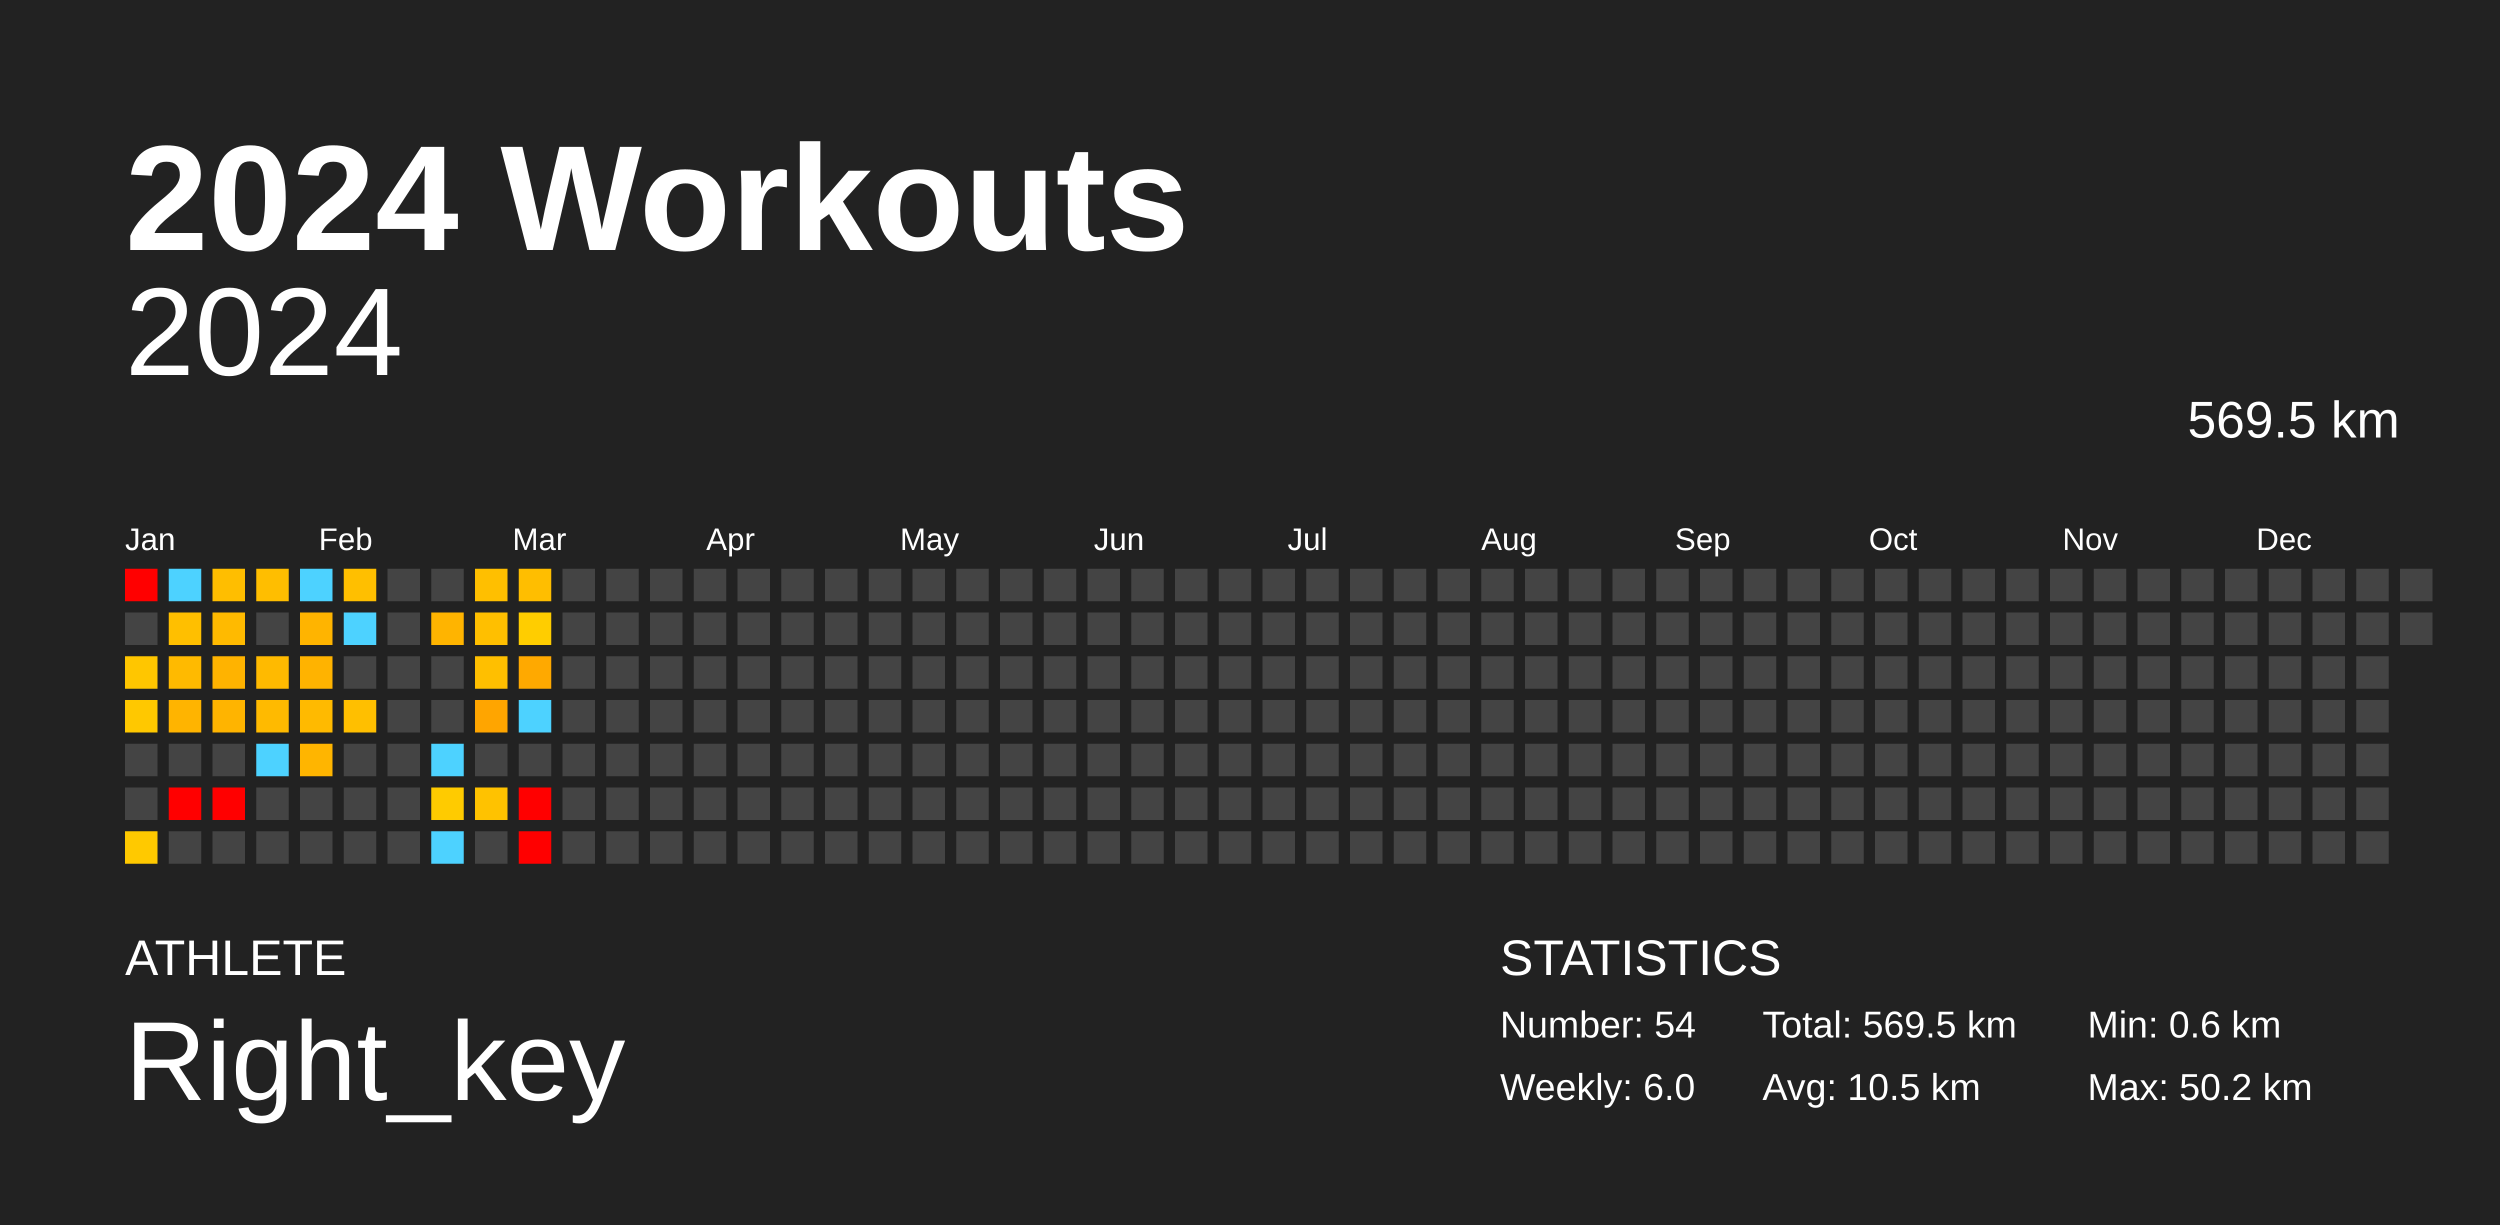
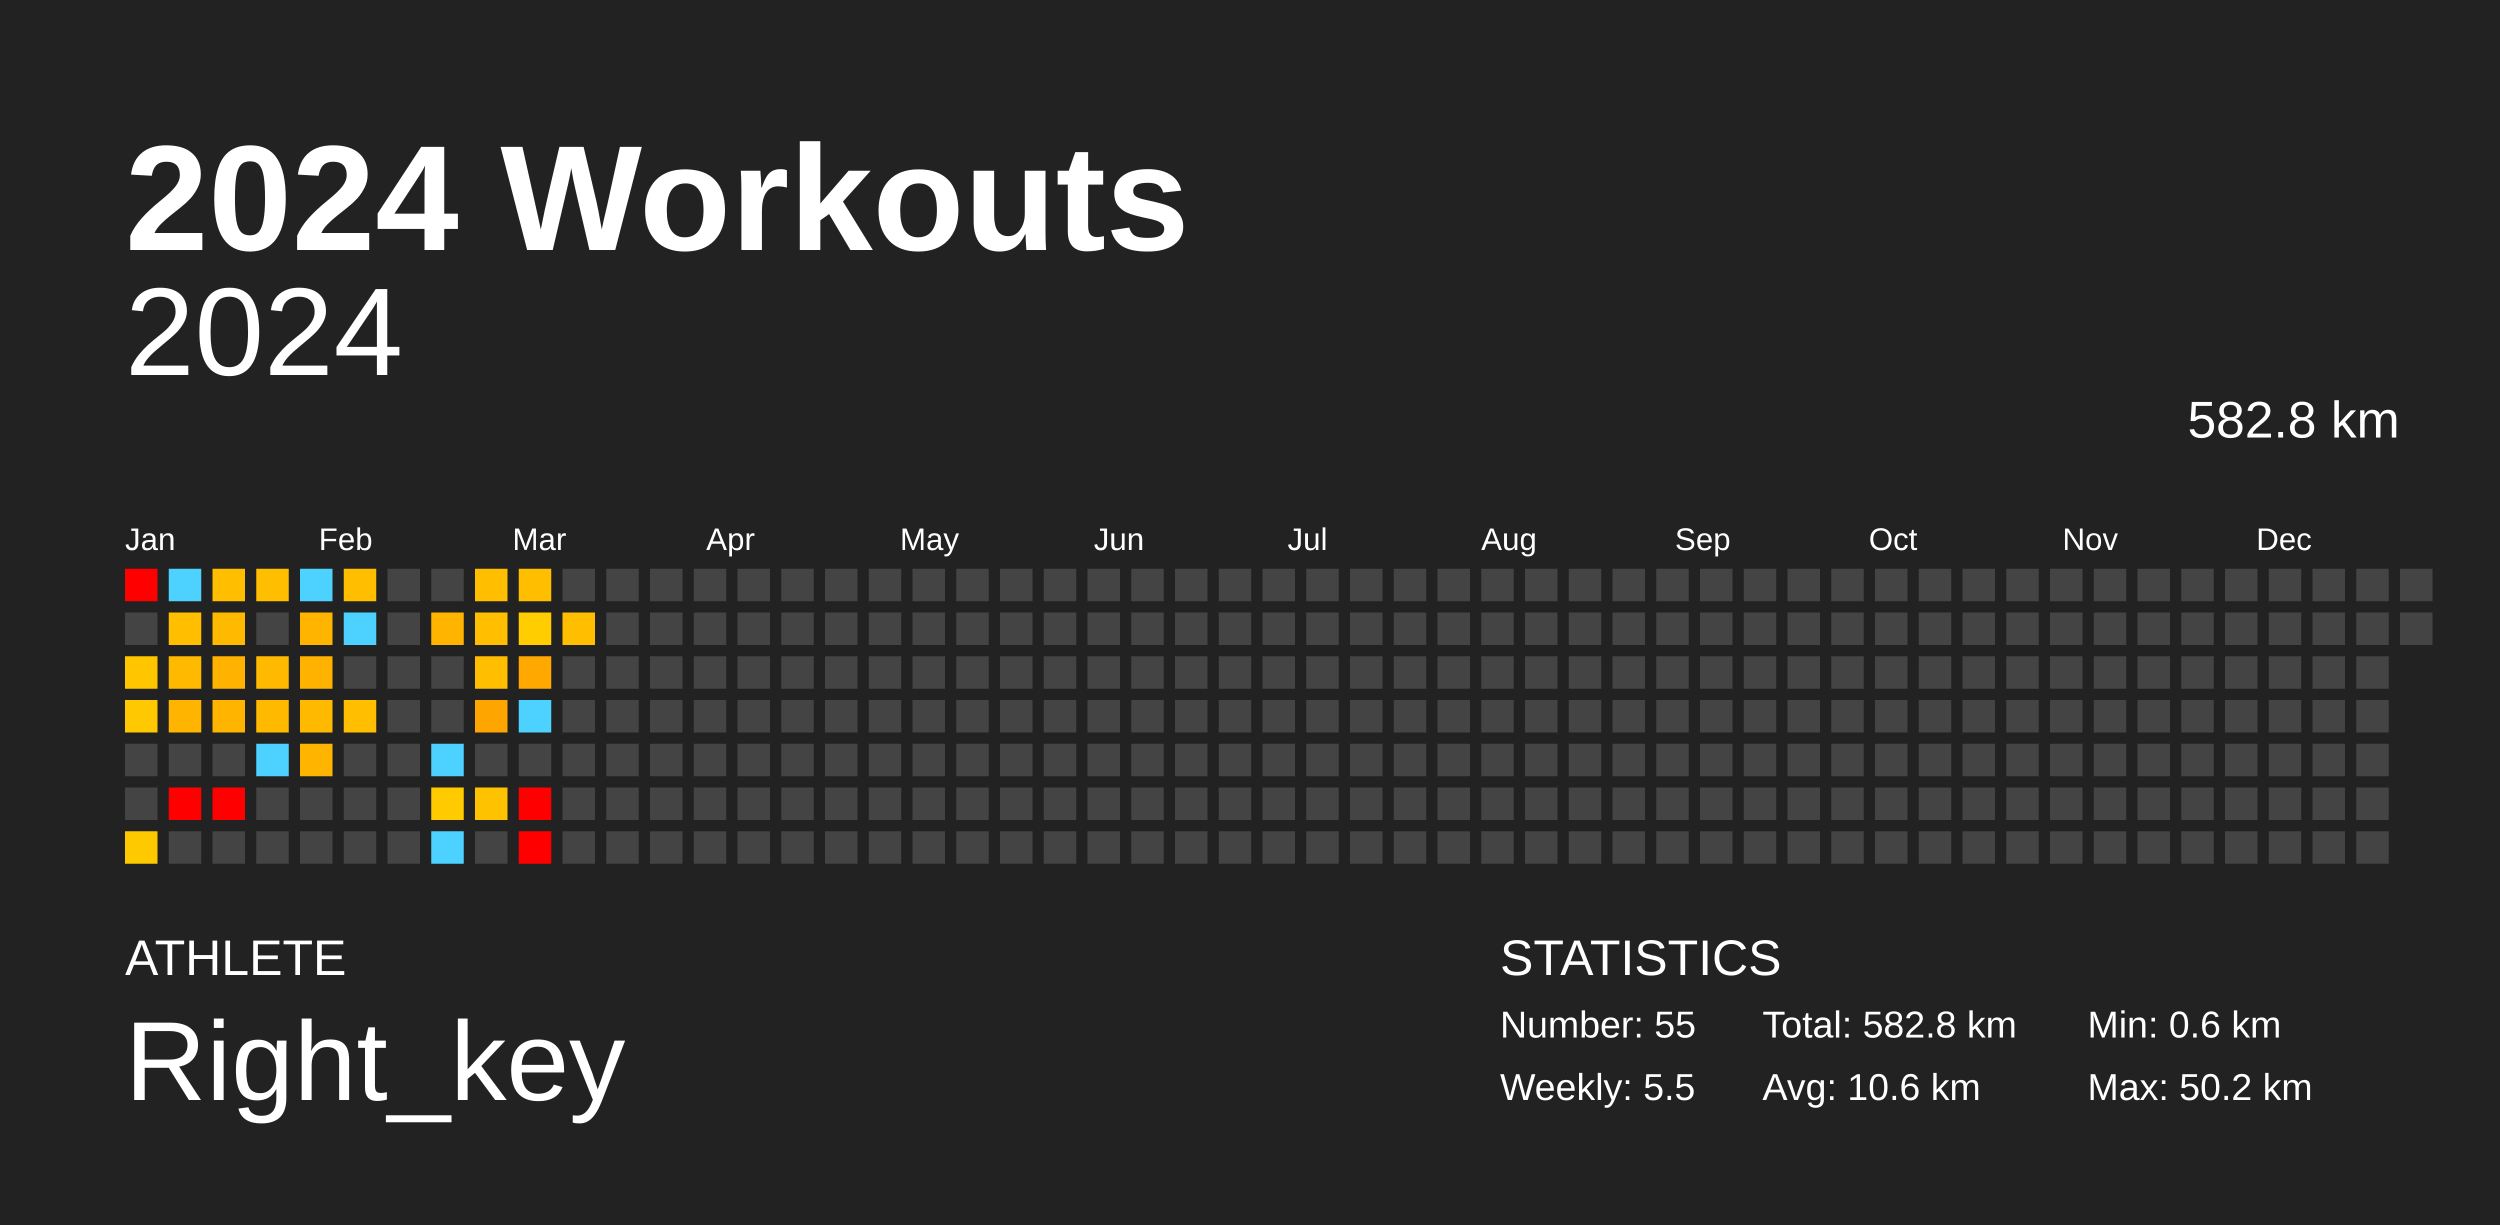
<svg xmlns="http://www.w3.org/2000/svg" baseProfile="full" height="98mm" version="1.1" viewBox="0,0,200,98" width="200mm">
  <defs />
  <rect fill="#222222" height="98" width="200" x="0" y="0" />
  <text fill="#FFFFFF" style="font-size:12px; font-family:Arial; font-weight:bold;" x="10" y="20">2024 Workouts</text>
  <text fill="#FFFFFF" style="font-size:4px; font-family:Arial" x="10" y="78">ATHLETE</text>
  <text fill="#FFFFFF" style="font-size:9px; font-family:Arial" x="10" y="88">Right_key</text>
  <text fill="#FFFFFF" style="font-size:4px; font-family:Arial" x="120" y="78">STATISTICS</text>
-   <text fill="#FFFFFF" style="font-size:3px; font-family:Arial" x="120" y="83">Number: 54</text>
-   <text fill="#FFFFFF" style="font-size:3px; font-family:Arial" x="120" y="88">Weekly: 6.0</text>
-   <text fill="#FFFFFF" style="font-size:3px; font-family:Arial" x="141" y="83">Total: 569.5 km</text>
-   <text fill="#FFFFFF" style="font-size:3px; font-family:Arial" x="141" y="88">Avg: 10.5 km</text>
+   <text fill="#FFFFFF" style="font-size:3px; font-family:Arial" x="120" y="83">Number: 55</text>
+   <text fill="#FFFFFF" style="font-size:3px; font-family:Arial" x="120" y="88">Weekly: 5.5</text>
+   <text fill="#FFFFFF" style="font-size:3px; font-family:Arial" x="141" y="83">Total: 582.8 km</text>
+   <text fill="#FFFFFF" style="font-size:3px; font-family:Arial" x="141" y="88">Avg: 10.6 km</text>
  <text fill="#FFFFFF" style="font-size:3px; font-family:Arial" x="167" y="83">Min: 0.6 km</text>
  <text fill="#FFFFFF" style="font-size:3px; font-family:Arial" x="167" y="88">Max: 50.2 km</text>
  <text alignment-baseline="hanging" fill="#FFFFFF" style="font-size:10.0px; font-family:Arial;" x="10" y="30">2024</text>
-   <text alignment-baseline="hanging" fill="#FFFFFF" style="font-size:4.125px; font-family:Arial;" x="175" y="35">569.5 km</text>
+   <text alignment-baseline="hanging" fill="#FFFFFF" style="font-size:4.125px; font-family:Arial;" x="175" y="35">582.8 km</text>
  <text fill="#FFFFFF" style="font-size:2.5px; font-family:Arial" x="10.0" y="44">Jan</text>
  <text fill="#FFFFFF" style="font-size:2.5px; font-family:Arial" x="25.5" y="44">Feb</text>
  <text fill="#FFFFFF" style="font-size:2.5px; font-family:Arial" x="41.0" y="44">Mar</text>
  <text fill="#FFFFFF" style="font-size:2.5px; font-family:Arial" x="56.5" y="44">Apr</text>
  <text fill="#FFFFFF" style="font-size:2.5px; font-family:Arial" x="72.0" y="44">May</text>
  <text fill="#FFFFFF" style="font-size:2.5px; font-family:Arial" x="87.5" y="44">Jun</text>
  <text fill="#FFFFFF" style="font-size:2.5px; font-family:Arial" x="103.0" y="44">Jul</text>
  <text fill="#FFFFFF" style="font-size:2.5px; font-family:Arial" x="118.5" y="44">Aug</text>
  <text fill="#FFFFFF" style="font-size:2.5px; font-family:Arial" x="134.0" y="44">Sep</text>
  <text fill="#FFFFFF" style="font-size:2.5px; font-family:Arial" x="149.5" y="44">Oct</text>
  <text fill="#FFFFFF" style="font-size:2.5px; font-family:Arial" x="165.0" y="44">Nov</text>
  <text fill="#FFFFFF" style="font-size:2.5px; font-family:Arial" x="180.5" y="44">Dec</text>
  <rect fill="red" height="2.6" width="2.6" x="10.0" y="45.5" />
  <rect fill="#444444" height="2.6" width="2.6" x="10.0" y="49.0" />
  <rect fill="#ffc600" height="2.6" width="2.6" x="10.0" y="52.5" />
  <rect fill="#ffc800" height="2.6" width="2.6" x="10.0" y="56.0" />
  <rect fill="#444444" height="2.6" width="2.6" x="10.0" y="59.5" />
  <rect fill="#444444" height="2.6" width="2.6" x="10.0" y="63.0" />
  <rect fill="#ffc900" height="2.6" width="2.6" x="10.0" y="66.5" />
  <rect fill="#4dd2ff" height="2.6" width="2.6" x="13.5" y="45.5" />
  <rect fill="#ffbf00" height="2.6" width="2.6" x="13.5" y="49.0" />
  <rect fill="#ffba00" height="2.6" width="2.6" x="13.5" y="52.5" />
  <rect fill="#ffb400" height="2.6" width="2.6" x="13.5" y="56.0" />
  <rect fill="#444444" height="2.6" width="2.6" x="13.5" y="59.5" />
  <rect fill="red" height="2.6" width="2.6" x="13.5" y="63.0" />
  <rect fill="#444444" height="2.6" width="2.6" x="13.5" y="66.5" />
  <rect fill="#ffbe00" height="2.6" width="2.6" x="17.0" y="45.5" />
  <rect fill="#ffba00" height="2.6" width="2.6" x="17.0" y="49.0" />
  <rect fill="#ffb300" height="2.6" width="2.6" x="17.0" y="52.5" />
  <rect fill="#ffb400" height="2.6" width="2.6" x="17.0" y="56.0" />
  <rect fill="#444444" height="2.6" width="2.6" x="17.0" y="59.5" />
  <rect fill="red" height="2.6" width="2.6" x="17.0" y="63.0" />
  <rect fill="#444444" height="2.6" width="2.6" x="17.0" y="66.5" />
  <rect fill="#ffbe00" height="2.6" width="2.6" x="20.5" y="45.5" />
  <rect fill="#444444" height="2.6" width="2.6" x="20.5" y="49.0" />
  <rect fill="#ffba00" height="2.6" width="2.6" x="20.5" y="52.5" />
  <rect fill="#ffba00" height="2.6" width="2.6" x="20.5" y="56.0" />
  <rect fill="#4dd2ff" height="2.6" width="2.6" x="20.5" y="59.5" />
  <rect fill="#444444" height="2.6" width="2.6" x="20.5" y="63.0" />
  <rect fill="#444444" height="2.6" width="2.6" x="20.5" y="66.5" />
  <rect fill="#4dd2ff" height="2.6" width="2.6" x="24.0" y="45.5" />
  <rect fill="#ffb400" height="2.6" width="2.6" x="24.0" y="49.0" />
  <rect fill="#ffb300" height="2.6" width="2.6" x="24.0" y="52.5" />
  <rect fill="#ffba00" height="2.6" width="2.6" x="24.0" y="56.0" />
  <rect fill="#ffb500" height="2.6" width="2.6" x="24.0" y="59.5" />
  <rect fill="#444444" height="2.6" width="2.6" x="24.0" y="63.0" />
  <rect fill="#444444" height="2.6" width="2.6" x="24.0" y="66.5" />
  <rect fill="#ffbf00" height="2.6" width="2.6" x="27.5" y="45.5" />
  <rect fill="#4dd2ff" height="2.6" width="2.6" x="27.5" y="49.0" />
  <rect fill="#444444" height="2.6" width="2.6" x="27.5" y="52.5" />
  <rect fill="#ffbf00" height="2.6" width="2.6" x="27.5" y="56.0" />
  <rect fill="#444444" height="2.6" width="2.6" x="27.5" y="59.5" />
  <rect fill="#444444" height="2.6" width="2.6" x="27.5" y="63.0" />
  <rect fill="#444444" height="2.6" width="2.6" x="27.5" y="66.5" />
  <rect fill="#444444" height="2.6" width="2.6" x="31.0" y="45.5" />
  <rect fill="#444444" height="2.6" width="2.6" x="31.0" y="49.0" />
  <rect fill="#444444" height="2.6" width="2.6" x="31.0" y="52.5" />
  <rect fill="#444444" height="2.6" width="2.6" x="31.0" y="56.0" />
  <rect fill="#444444" height="2.6" width="2.6" x="31.0" y="59.5" />
  <rect fill="#444444" height="2.6" width="2.6" x="31.0" y="63.0" />
  <rect fill="#444444" height="2.6" width="2.6" x="31.0" y="66.5" />
  <rect fill="#444444" height="2.6" width="2.6" x="34.5" y="45.5" />
  <rect fill="#ffb400" height="2.6" width="2.6" x="34.5" y="49.0" />
  <rect fill="#444444" height="2.6" width="2.6" x="34.5" y="52.5" />
  <rect fill="#444444" height="2.6" width="2.6" x="34.5" y="56.0" />
  <rect fill="#4dd2ff" height="2.6" width="2.6" x="34.5" y="59.5" />
  <rect fill="#ffcb00" height="2.6" width="2.6" x="34.5" y="63.0" />
  <rect fill="#4dd2ff" height="2.6" width="2.6" x="34.5" y="66.5" />
  <rect fill="#ffbf00" height="2.6" width="2.6" x="38.0" y="45.5" />
  <rect fill="#ffbf00" height="2.6" width="2.6" x="38.0" y="49.0" />
  <rect fill="#ffbf00" height="2.6" width="2.6" x="38.0" y="52.5" />
  <rect fill="#ffa500" height="2.6" width="2.6" x="38.0" y="56.0" />
  <rect fill="#444444" height="2.6" width="2.6" x="38.0" y="59.5" />
  <rect fill="#ffc200" height="2.6" width="2.6" x="38.0" y="63.0" />
  <rect fill="#444444" height="2.6" width="2.6" x="38.0" y="66.5" />
  <rect fill="#ffbe00" height="2.6" width="2.6" x="41.5" y="45.5" />
  <rect fill="#ffcd00" height="2.6" width="2.6" x="41.5" y="49.0" />
  <rect fill="#ffa900" height="2.6" width="2.6" x="41.5" y="52.5" />
  <rect fill="#4dd2ff" height="2.6" width="2.6" x="41.5" y="56.0" />
  <rect fill="#444444" height="2.6" width="2.6" x="41.5" y="59.5" />
  <rect fill="red" height="2.6" width="2.6" x="41.5" y="63.0" />
  <rect fill="red" height="2.6" width="2.6" x="41.5" y="66.5" />
  <rect fill="#444444" height="2.6" width="2.6" x="45.0" y="45.5" />
-   <rect fill="#444444" height="2.6" width="2.6" x="45.0" y="49.0" />
+   <rect fill="#ffbe00" height="2.6" width="2.6" x="45.0" y="49.0" />
  <rect fill="#444444" height="2.6" width="2.6" x="45.0" y="52.5" />
  <rect fill="#444444" height="2.6" width="2.6" x="45.0" y="56.0" />
  <rect fill="#444444" height="2.6" width="2.6" x="45.0" y="59.5" />
  <rect fill="#444444" height="2.6" width="2.6" x="45.0" y="63.0" />
  <rect fill="#444444" height="2.6" width="2.6" x="45.0" y="66.5" />
  <rect fill="#444444" height="2.6" width="2.6" x="48.5" y="45.5" />
  <rect fill="#444444" height="2.6" width="2.6" x="48.5" y="49.0" />
  <rect fill="#444444" height="2.6" width="2.6" x="48.5" y="52.5" />
  <rect fill="#444444" height="2.6" width="2.6" x="48.5" y="56.0" />
  <rect fill="#444444" height="2.6" width="2.6" x="48.5" y="59.5" />
  <rect fill="#444444" height="2.6" width="2.6" x="48.5" y="63.0" />
  <rect fill="#444444" height="2.6" width="2.6" x="48.5" y="66.5" />
  <rect fill="#444444" height="2.6" width="2.6" x="52.0" y="45.5" />
  <rect fill="#444444" height="2.6" width="2.6" x="52.0" y="49.0" />
  <rect fill="#444444" height="2.6" width="2.6" x="52.0" y="52.5" />
  <rect fill="#444444" height="2.6" width="2.6" x="52.0" y="56.0" />
  <rect fill="#444444" height="2.6" width="2.6" x="52.0" y="59.5" />
  <rect fill="#444444" height="2.6" width="2.6" x="52.0" y="63.0" />
  <rect fill="#444444" height="2.6" width="2.6" x="52.0" y="66.5" />
  <rect fill="#444444" height="2.6" width="2.6" x="55.5" y="45.5" />
  <rect fill="#444444" height="2.6" width="2.6" x="55.5" y="49.0" />
  <rect fill="#444444" height="2.6" width="2.6" x="55.5" y="52.5" />
  <rect fill="#444444" height="2.6" width="2.6" x="55.5" y="56.0" />
  <rect fill="#444444" height="2.6" width="2.6" x="55.5" y="59.5" />
  <rect fill="#444444" height="2.6" width="2.6" x="55.5" y="63.0" />
  <rect fill="#444444" height="2.6" width="2.6" x="55.5" y="66.5" />
  <rect fill="#444444" height="2.6" width="2.6" x="59.0" y="45.5" />
  <rect fill="#444444" height="2.6" width="2.6" x="59.0" y="49.0" />
  <rect fill="#444444" height="2.6" width="2.6" x="59.0" y="52.5" />
  <rect fill="#444444" height="2.6" width="2.6" x="59.0" y="56.0" />
  <rect fill="#444444" height="2.6" width="2.6" x="59.0" y="59.5" />
  <rect fill="#444444" height="2.6" width="2.6" x="59.0" y="63.0" />
  <rect fill="#444444" height="2.6" width="2.6" x="59.0" y="66.5" />
  <rect fill="#444444" height="2.6" width="2.6" x="62.5" y="45.5" />
  <rect fill="#444444" height="2.6" width="2.6" x="62.5" y="49.0" />
  <rect fill="#444444" height="2.6" width="2.6" x="62.5" y="52.5" />
  <rect fill="#444444" height="2.6" width="2.6" x="62.5" y="56.0" />
  <rect fill="#444444" height="2.6" width="2.6" x="62.5" y="59.5" />
  <rect fill="#444444" height="2.6" width="2.6" x="62.5" y="63.0" />
  <rect fill="#444444" height="2.6" width="2.6" x="62.5" y="66.5" />
  <rect fill="#444444" height="2.6" width="2.6" x="66.0" y="45.5" />
  <rect fill="#444444" height="2.6" width="2.6" x="66.0" y="49.0" />
  <rect fill="#444444" height="2.6" width="2.6" x="66.0" y="52.5" />
  <rect fill="#444444" height="2.6" width="2.6" x="66.0" y="56.0" />
  <rect fill="#444444" height="2.6" width="2.6" x="66.0" y="59.5" />
  <rect fill="#444444" height="2.6" width="2.6" x="66.0" y="63.0" />
  <rect fill="#444444" height="2.6" width="2.6" x="66.0" y="66.5" />
  <rect fill="#444444" height="2.6" width="2.6" x="69.5" y="45.5" />
  <rect fill="#444444" height="2.6" width="2.6" x="69.5" y="49.0" />
  <rect fill="#444444" height="2.6" width="2.6" x="69.5" y="52.5" />
  <rect fill="#444444" height="2.6" width="2.6" x="69.5" y="56.0" />
  <rect fill="#444444" height="2.6" width="2.6" x="69.5" y="59.5" />
  <rect fill="#444444" height="2.6" width="2.6" x="69.5" y="63.0" />
  <rect fill="#444444" height="2.6" width="2.6" x="69.5" y="66.5" />
  <rect fill="#444444" height="2.6" width="2.6" x="73.0" y="45.5" />
  <rect fill="#444444" height="2.6" width="2.6" x="73.0" y="49.0" />
  <rect fill="#444444" height="2.6" width="2.6" x="73.0" y="52.5" />
  <rect fill="#444444" height="2.6" width="2.6" x="73.0" y="56.0" />
  <rect fill="#444444" height="2.6" width="2.6" x="73.0" y="59.5" />
  <rect fill="#444444" height="2.6" width="2.6" x="73.0" y="63.0" />
  <rect fill="#444444" height="2.6" width="2.6" x="73.0" y="66.5" />
  <rect fill="#444444" height="2.6" width="2.6" x="76.5" y="45.5" />
  <rect fill="#444444" height="2.6" width="2.6" x="76.5" y="49.0" />
  <rect fill="#444444" height="2.6" width="2.6" x="76.5" y="52.5" />
  <rect fill="#444444" height="2.6" width="2.6" x="76.5" y="56.0" />
  <rect fill="#444444" height="2.6" width="2.6" x="76.5" y="59.5" />
  <rect fill="#444444" height="2.6" width="2.6" x="76.5" y="63.0" />
  <rect fill="#444444" height="2.6" width="2.6" x="76.5" y="66.5" />
  <rect fill="#444444" height="2.6" width="2.6" x="80.0" y="45.5" />
  <rect fill="#444444" height="2.6" width="2.6" x="80.0" y="49.0" />
  <rect fill="#444444" height="2.6" width="2.6" x="80.0" y="52.5" />
  <rect fill="#444444" height="2.6" width="2.6" x="80.0" y="56.0" />
  <rect fill="#444444" height="2.6" width="2.6" x="80.0" y="59.5" />
  <rect fill="#444444" height="2.6" width="2.6" x="80.0" y="63.0" />
  <rect fill="#444444" height="2.6" width="2.6" x="80.0" y="66.5" />
  <rect fill="#444444" height="2.6" width="2.6" x="83.5" y="45.5" />
  <rect fill="#444444" height="2.6" width="2.6" x="83.5" y="49.0" />
  <rect fill="#444444" height="2.6" width="2.6" x="83.5" y="52.5" />
  <rect fill="#444444" height="2.6" width="2.6" x="83.5" y="56.0" />
  <rect fill="#444444" height="2.6" width="2.6" x="83.5" y="59.5" />
  <rect fill="#444444" height="2.6" width="2.6" x="83.5" y="63.0" />
  <rect fill="#444444" height="2.6" width="2.6" x="83.5" y="66.5" />
  <rect fill="#444444" height="2.6" width="2.6" x="87.0" y="45.5" />
  <rect fill="#444444" height="2.6" width="2.6" x="87.0" y="49.0" />
  <rect fill="#444444" height="2.6" width="2.6" x="87.0" y="52.5" />
  <rect fill="#444444" height="2.6" width="2.6" x="87.0" y="56.0" />
  <rect fill="#444444" height="2.6" width="2.6" x="87.0" y="59.5" />
  <rect fill="#444444" height="2.6" width="2.6" x="87.0" y="63.0" />
  <rect fill="#444444" height="2.6" width="2.6" x="87.0" y="66.5" />
  <rect fill="#444444" height="2.6" width="2.6" x="90.5" y="45.5" />
  <rect fill="#444444" height="2.6" width="2.6" x="90.5" y="49.0" />
  <rect fill="#444444" height="2.6" width="2.6" x="90.5" y="52.5" />
  <rect fill="#444444" height="2.6" width="2.6" x="90.5" y="56.0" />
  <rect fill="#444444" height="2.6" width="2.6" x="90.5" y="59.5" />
  <rect fill="#444444" height="2.6" width="2.6" x="90.5" y="63.0" />
  <rect fill="#444444" height="2.6" width="2.6" x="90.5" y="66.5" />
  <rect fill="#444444" height="2.6" width="2.6" x="94.0" y="45.5" />
  <rect fill="#444444" height="2.6" width="2.6" x="94.0" y="49.0" />
  <rect fill="#444444" height="2.6" width="2.6" x="94.0" y="52.5" />
  <rect fill="#444444" height="2.6" width="2.6" x="94.0" y="56.0" />
  <rect fill="#444444" height="2.6" width="2.6" x="94.0" y="59.5" />
  <rect fill="#444444" height="2.6" width="2.6" x="94.0" y="63.0" />
  <rect fill="#444444" height="2.6" width="2.6" x="94.0" y="66.5" />
  <rect fill="#444444" height="2.6" width="2.6" x="97.5" y="45.5" />
  <rect fill="#444444" height="2.6" width="2.6" x="97.5" y="49.0" />
  <rect fill="#444444" height="2.6" width="2.6" x="97.5" y="52.5" />
  <rect fill="#444444" height="2.6" width="2.6" x="97.5" y="56.0" />
  <rect fill="#444444" height="2.6" width="2.6" x="97.5" y="59.5" />
  <rect fill="#444444" height="2.6" width="2.6" x="97.5" y="63.0" />
  <rect fill="#444444" height="2.6" width="2.6" x="97.5" y="66.5" />
  <rect fill="#444444" height="2.6" width="2.6" x="101.0" y="45.5" />
  <rect fill="#444444" height="2.6" width="2.6" x="101.0" y="49.0" />
  <rect fill="#444444" height="2.6" width="2.6" x="101.0" y="52.5" />
  <rect fill="#444444" height="2.6" width="2.6" x="101.0" y="56.0" />
  <rect fill="#444444" height="2.6" width="2.6" x="101.0" y="59.5" />
  <rect fill="#444444" height="2.6" width="2.6" x="101.0" y="63.0" />
  <rect fill="#444444" height="2.6" width="2.6" x="101.0" y="66.5" />
  <rect fill="#444444" height="2.6" width="2.6" x="104.5" y="45.5" />
  <rect fill="#444444" height="2.6" width="2.6" x="104.5" y="49.0" />
  <rect fill="#444444" height="2.6" width="2.6" x="104.5" y="52.5" />
  <rect fill="#444444" height="2.6" width="2.6" x="104.5" y="56.0" />
  <rect fill="#444444" height="2.6" width="2.6" x="104.5" y="59.5" />
  <rect fill="#444444" height="2.6" width="2.6" x="104.5" y="63.0" />
  <rect fill="#444444" height="2.6" width="2.6" x="104.5" y="66.5" />
  <rect fill="#444444" height="2.6" width="2.6" x="108.0" y="45.5" />
  <rect fill="#444444" height="2.6" width="2.6" x="108.0" y="49.0" />
  <rect fill="#444444" height="2.6" width="2.6" x="108.0" y="52.5" />
  <rect fill="#444444" height="2.6" width="2.6" x="108.0" y="56.0" />
  <rect fill="#444444" height="2.6" width="2.6" x="108.0" y="59.5" />
  <rect fill="#444444" height="2.6" width="2.6" x="108.0" y="63.0" />
  <rect fill="#444444" height="2.6" width="2.6" x="108.0" y="66.5" />
  <rect fill="#444444" height="2.6" width="2.6" x="111.5" y="45.5" />
  <rect fill="#444444" height="2.6" width="2.6" x="111.5" y="49.0" />
  <rect fill="#444444" height="2.6" width="2.6" x="111.5" y="52.5" />
  <rect fill="#444444" height="2.6" width="2.6" x="111.5" y="56.0" />
  <rect fill="#444444" height="2.6" width="2.6" x="111.5" y="59.5" />
  <rect fill="#444444" height="2.6" width="2.6" x="111.5" y="63.0" />
  <rect fill="#444444" height="2.6" width="2.6" x="111.5" y="66.5" />
  <rect fill="#444444" height="2.6" width="2.6" x="115.0" y="45.5" />
  <rect fill="#444444" height="2.6" width="2.6" x="115.0" y="49.0" />
  <rect fill="#444444" height="2.6" width="2.6" x="115.0" y="52.5" />
  <rect fill="#444444" height="2.6" width="2.6" x="115.0" y="56.0" />
  <rect fill="#444444" height="2.6" width="2.6" x="115.0" y="59.5" />
  <rect fill="#444444" height="2.6" width="2.6" x="115.0" y="63.0" />
  <rect fill="#444444" height="2.6" width="2.6" x="115.0" y="66.5" />
  <rect fill="#444444" height="2.6" width="2.6" x="118.5" y="45.5" />
  <rect fill="#444444" height="2.6" width="2.6" x="118.5" y="49.0" />
  <rect fill="#444444" height="2.6" width="2.6" x="118.5" y="52.5" />
  <rect fill="#444444" height="2.6" width="2.6" x="118.5" y="56.0" />
  <rect fill="#444444" height="2.6" width="2.6" x="118.5" y="59.5" />
  <rect fill="#444444" height="2.6" width="2.6" x="118.5" y="63.0" />
  <rect fill="#444444" height="2.6" width="2.6" x="118.5" y="66.5" />
  <rect fill="#444444" height="2.6" width="2.6" x="122.0" y="45.5" />
  <rect fill="#444444" height="2.6" width="2.6" x="122.0" y="49.0" />
  <rect fill="#444444" height="2.6" width="2.6" x="122.0" y="52.5" />
  <rect fill="#444444" height="2.6" width="2.6" x="122.0" y="56.0" />
  <rect fill="#444444" height="2.6" width="2.6" x="122.0" y="59.5" />
  <rect fill="#444444" height="2.6" width="2.6" x="122.0" y="63.0" />
  <rect fill="#444444" height="2.6" width="2.6" x="122.0" y="66.5" />
  <rect fill="#444444" height="2.6" width="2.6" x="125.5" y="45.5" />
  <rect fill="#444444" height="2.6" width="2.6" x="125.5" y="49.0" />
  <rect fill="#444444" height="2.6" width="2.6" x="125.5" y="52.5" />
  <rect fill="#444444" height="2.6" width="2.6" x="125.5" y="56.0" />
  <rect fill="#444444" height="2.6" width="2.6" x="125.5" y="59.5" />
  <rect fill="#444444" height="2.6" width="2.6" x="125.5" y="63.0" />
  <rect fill="#444444" height="2.6" width="2.6" x="125.5" y="66.5" />
  <rect fill="#444444" height="2.6" width="2.6" x="129.0" y="45.5" />
  <rect fill="#444444" height="2.6" width="2.6" x="129.0" y="49.0" />
  <rect fill="#444444" height="2.6" width="2.6" x="129.0" y="52.5" />
  <rect fill="#444444" height="2.6" width="2.6" x="129.0" y="56.0" />
  <rect fill="#444444" height="2.6" width="2.6" x="129.0" y="59.5" />
  <rect fill="#444444" height="2.6" width="2.6" x="129.0" y="63.0" />
  <rect fill="#444444" height="2.6" width="2.6" x="129.0" y="66.5" />
  <rect fill="#444444" height="2.6" width="2.6" x="132.5" y="45.5" />
  <rect fill="#444444" height="2.6" width="2.6" x="132.5" y="49.0" />
  <rect fill="#444444" height="2.6" width="2.6" x="132.5" y="52.5" />
  <rect fill="#444444" height="2.6" width="2.6" x="132.5" y="56.0" />
  <rect fill="#444444" height="2.6" width="2.6" x="132.5" y="59.5" />
  <rect fill="#444444" height="2.6" width="2.6" x="132.5" y="63.0" />
  <rect fill="#444444" height="2.6" width="2.6" x="132.5" y="66.5" />
  <rect fill="#444444" height="2.6" width="2.6" x="136.0" y="45.5" />
  <rect fill="#444444" height="2.6" width="2.6" x="136.0" y="49.0" />
  <rect fill="#444444" height="2.6" width="2.6" x="136.0" y="52.5" />
  <rect fill="#444444" height="2.6" width="2.6" x="136.0" y="56.0" />
  <rect fill="#444444" height="2.6" width="2.6" x="136.0" y="59.5" />
  <rect fill="#444444" height="2.6" width="2.6" x="136.0" y="63.0" />
  <rect fill="#444444" height="2.6" width="2.6" x="136.0" y="66.5" />
  <rect fill="#444444" height="2.6" width="2.6" x="139.5" y="45.5" />
  <rect fill="#444444" height="2.6" width="2.6" x="139.5" y="49.0" />
  <rect fill="#444444" height="2.6" width="2.6" x="139.5" y="52.5" />
  <rect fill="#444444" height="2.6" width="2.6" x="139.5" y="56.0" />
  <rect fill="#444444" height="2.6" width="2.6" x="139.5" y="59.5" />
  <rect fill="#444444" height="2.6" width="2.6" x="139.5" y="63.0" />
  <rect fill="#444444" height="2.6" width="2.6" x="139.5" y="66.5" />
  <rect fill="#444444" height="2.6" width="2.6" x="143.0" y="45.5" />
  <rect fill="#444444" height="2.6" width="2.6" x="143.0" y="49.0" />
  <rect fill="#444444" height="2.6" width="2.6" x="143.0" y="52.5" />
  <rect fill="#444444" height="2.6" width="2.6" x="143.0" y="56.0" />
  <rect fill="#444444" height="2.6" width="2.6" x="143.0" y="59.5" />
  <rect fill="#444444" height="2.6" width="2.6" x="143.0" y="63.0" />
  <rect fill="#444444" height="2.6" width="2.6" x="143.0" y="66.5" />
  <rect fill="#444444" height="2.6" width="2.6" x="146.5" y="45.5" />
  <rect fill="#444444" height="2.6" width="2.6" x="146.5" y="49.0" />
  <rect fill="#444444" height="2.6" width="2.6" x="146.5" y="52.5" />
  <rect fill="#444444" height="2.6" width="2.6" x="146.5" y="56.0" />
  <rect fill="#444444" height="2.6" width="2.6" x="146.5" y="59.5" />
  <rect fill="#444444" height="2.6" width="2.6" x="146.5" y="63.0" />
  <rect fill="#444444" height="2.6" width="2.6" x="146.5" y="66.5" />
  <rect fill="#444444" height="2.6" width="2.6" x="150.0" y="45.5" />
  <rect fill="#444444" height="2.6" width="2.6" x="150.0" y="49.0" />
  <rect fill="#444444" height="2.6" width="2.6" x="150.0" y="52.5" />
  <rect fill="#444444" height="2.6" width="2.6" x="150.0" y="56.0" />
  <rect fill="#444444" height="2.6" width="2.6" x="150.0" y="59.5" />
  <rect fill="#444444" height="2.6" width="2.6" x="150.0" y="63.0" />
  <rect fill="#444444" height="2.6" width="2.6" x="150.0" y="66.5" />
  <rect fill="#444444" height="2.6" width="2.6" x="153.5" y="45.5" />
  <rect fill="#444444" height="2.6" width="2.6" x="153.5" y="49.0" />
  <rect fill="#444444" height="2.6" width="2.6" x="153.5" y="52.5" />
  <rect fill="#444444" height="2.6" width="2.6" x="153.5" y="56.0" />
  <rect fill="#444444" height="2.6" width="2.6" x="153.5" y="59.5" />
  <rect fill="#444444" height="2.6" width="2.6" x="153.5" y="63.0" />
  <rect fill="#444444" height="2.6" width="2.6" x="153.5" y="66.5" />
  <rect fill="#444444" height="2.6" width="2.6" x="157.0" y="45.5" />
  <rect fill="#444444" height="2.6" width="2.6" x="157.0" y="49.0" />
  <rect fill="#444444" height="2.6" width="2.6" x="157.0" y="52.5" />
  <rect fill="#444444" height="2.6" width="2.6" x="157.0" y="56.0" />
  <rect fill="#444444" height="2.6" width="2.6" x="157.0" y="59.5" />
  <rect fill="#444444" height="2.6" width="2.6" x="157.0" y="63.0" />
  <rect fill="#444444" height="2.6" width="2.6" x="157.0" y="66.5" />
  <rect fill="#444444" height="2.6" width="2.6" x="160.5" y="45.5" />
  <rect fill="#444444" height="2.6" width="2.6" x="160.5" y="49.0" />
  <rect fill="#444444" height="2.6" width="2.6" x="160.5" y="52.5" />
  <rect fill="#444444" height="2.6" width="2.6" x="160.5" y="56.0" />
  <rect fill="#444444" height="2.6" width="2.6" x="160.5" y="59.5" />
  <rect fill="#444444" height="2.6" width="2.6" x="160.5" y="63.0" />
  <rect fill="#444444" height="2.6" width="2.6" x="160.5" y="66.5" />
  <rect fill="#444444" height="2.6" width="2.6" x="164.0" y="45.5" />
  <rect fill="#444444" height="2.6" width="2.6" x="164.0" y="49.0" />
  <rect fill="#444444" height="2.6" width="2.6" x="164.0" y="52.5" />
  <rect fill="#444444" height="2.6" width="2.6" x="164.0" y="56.0" />
  <rect fill="#444444" height="2.6" width="2.6" x="164.0" y="59.5" />
  <rect fill="#444444" height="2.6" width="2.6" x="164.0" y="63.0" />
  <rect fill="#444444" height="2.6" width="2.6" x="164.0" y="66.5" />
  <rect fill="#444444" height="2.6" width="2.6" x="167.5" y="45.5" />
  <rect fill="#444444" height="2.6" width="2.6" x="167.5" y="49.0" />
  <rect fill="#444444" height="2.6" width="2.6" x="167.5" y="52.5" />
  <rect fill="#444444" height="2.6" width="2.6" x="167.5" y="56.0" />
  <rect fill="#444444" height="2.6" width="2.6" x="167.5" y="59.5" />
  <rect fill="#444444" height="2.6" width="2.6" x="167.5" y="63.0" />
  <rect fill="#444444" height="2.6" width="2.6" x="167.5" y="66.5" />
  <rect fill="#444444" height="2.6" width="2.6" x="171.0" y="45.5" />
  <rect fill="#444444" height="2.6" width="2.6" x="171.0" y="49.0" />
  <rect fill="#444444" height="2.6" width="2.6" x="171.0" y="52.5" />
  <rect fill="#444444" height="2.6" width="2.6" x="171.0" y="56.0" />
  <rect fill="#444444" height="2.6" width="2.6" x="171.0" y="59.5" />
  <rect fill="#444444" height="2.6" width="2.6" x="171.0" y="63.0" />
  <rect fill="#444444" height="2.6" width="2.6" x="171.0" y="66.5" />
  <rect fill="#444444" height="2.6" width="2.6" x="174.5" y="45.5" />
  <rect fill="#444444" height="2.6" width="2.6" x="174.5" y="49.0" />
  <rect fill="#444444" height="2.6" width="2.6" x="174.5" y="52.5" />
  <rect fill="#444444" height="2.6" width="2.6" x="174.5" y="56.0" />
  <rect fill="#444444" height="2.6" width="2.6" x="174.5" y="59.5" />
  <rect fill="#444444" height="2.6" width="2.6" x="174.5" y="63.0" />
  <rect fill="#444444" height="2.6" width="2.6" x="174.5" y="66.5" />
  <rect fill="#444444" height="2.6" width="2.6" x="178.0" y="45.5" />
  <rect fill="#444444" height="2.6" width="2.6" x="178.0" y="49.0" />
  <rect fill="#444444" height="2.6" width="2.6" x="178.0" y="52.5" />
  <rect fill="#444444" height="2.6" width="2.6" x="178.0" y="56.0" />
  <rect fill="#444444" height="2.6" width="2.6" x="178.0" y="59.5" />
  <rect fill="#444444" height="2.6" width="2.6" x="178.0" y="63.0" />
  <rect fill="#444444" height="2.6" width="2.6" x="178.0" y="66.5" />
  <rect fill="#444444" height="2.6" width="2.6" x="181.5" y="45.5" />
  <rect fill="#444444" height="2.6" width="2.6" x="181.5" y="49.0" />
  <rect fill="#444444" height="2.6" width="2.6" x="181.5" y="52.5" />
  <rect fill="#444444" height="2.6" width="2.6" x="181.5" y="56.0" />
  <rect fill="#444444" height="2.6" width="2.6" x="181.5" y="59.5" />
  <rect fill="#444444" height="2.6" width="2.6" x="181.5" y="63.0" />
  <rect fill="#444444" height="2.6" width="2.6" x="181.5" y="66.5" />
  <rect fill="#444444" height="2.6" width="2.6" x="185.0" y="45.5" />
  <rect fill="#444444" height="2.6" width="2.6" x="185.0" y="49.0" />
  <rect fill="#444444" height="2.6" width="2.6" x="185.0" y="52.5" />
  <rect fill="#444444" height="2.6" width="2.6" x="185.0" y="56.0" />
  <rect fill="#444444" height="2.6" width="2.6" x="185.0" y="59.5" />
  <rect fill="#444444" height="2.6" width="2.6" x="185.0" y="63.0" />
  <rect fill="#444444" height="2.6" width="2.6" x="185.0" y="66.5" />
  <rect fill="#444444" height="2.6" width="2.6" x="188.5" y="45.5" />
  <rect fill="#444444" height="2.6" width="2.6" x="188.5" y="49.0" />
  <rect fill="#444444" height="2.6" width="2.6" x="188.5" y="52.5" />
  <rect fill="#444444" height="2.6" width="2.6" x="188.5" y="56.0" />
  <rect fill="#444444" height="2.6" width="2.6" x="188.5" y="59.5" />
  <rect fill="#444444" height="2.6" width="2.6" x="188.5" y="63.0" />
  <rect fill="#444444" height="2.6" width="2.6" x="188.5" y="66.5" />
  <rect fill="#444444" height="2.6" width="2.6" x="192.0" y="45.5" />
  <rect fill="#444444" height="2.6" width="2.6" x="192.0" y="49.0" />
</svg>
